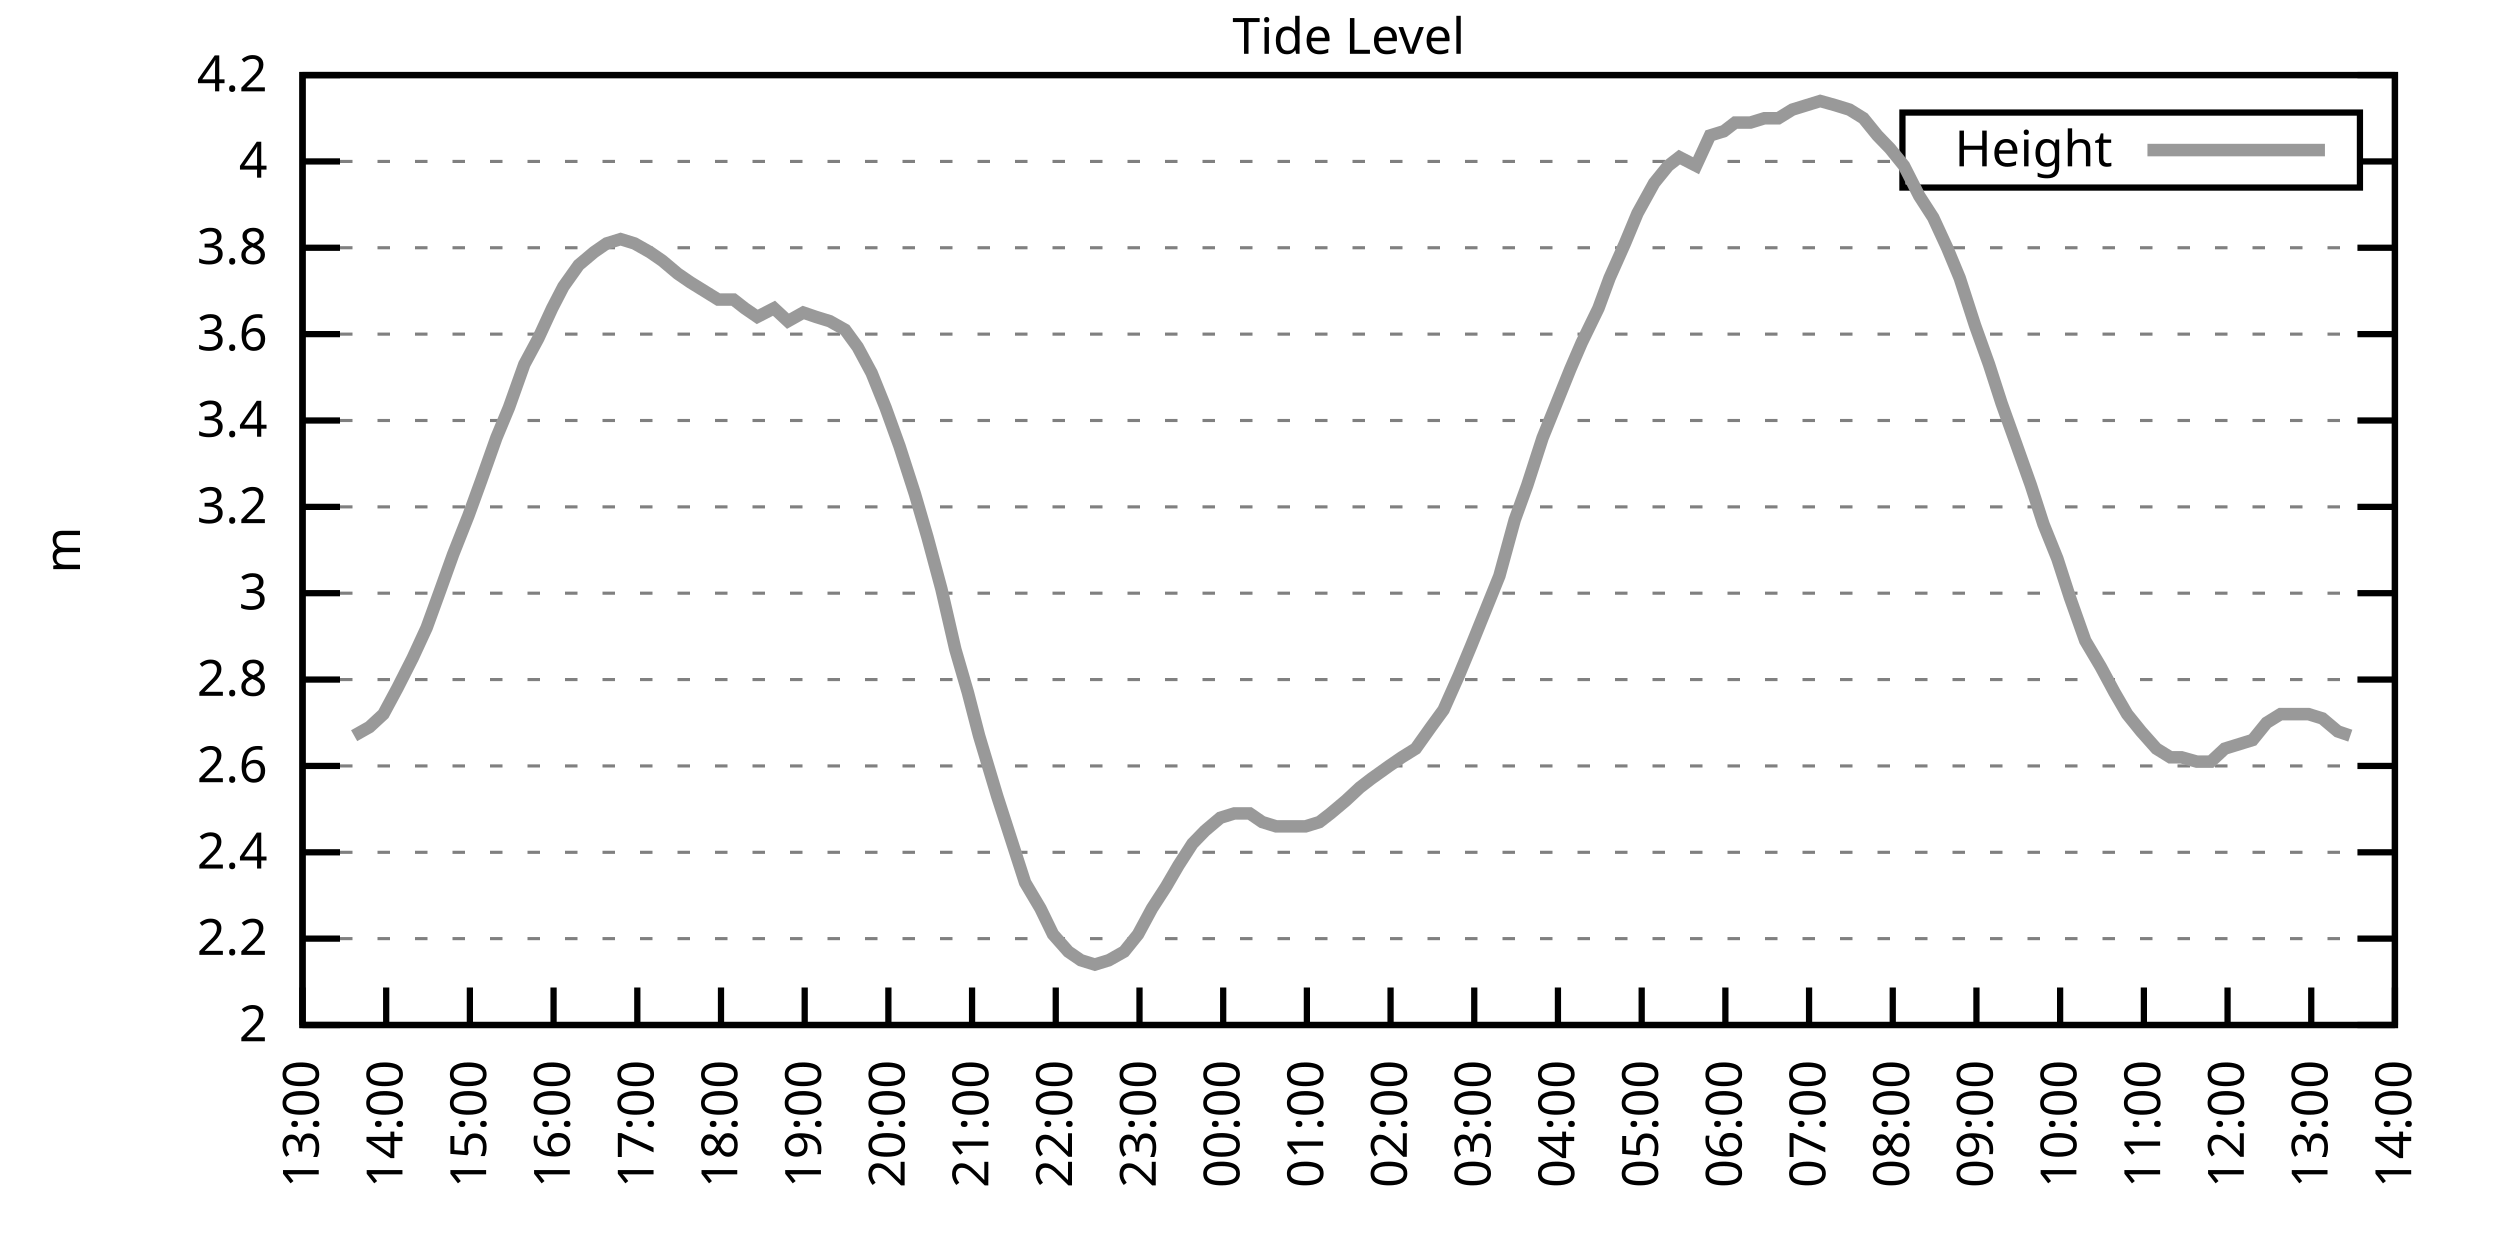
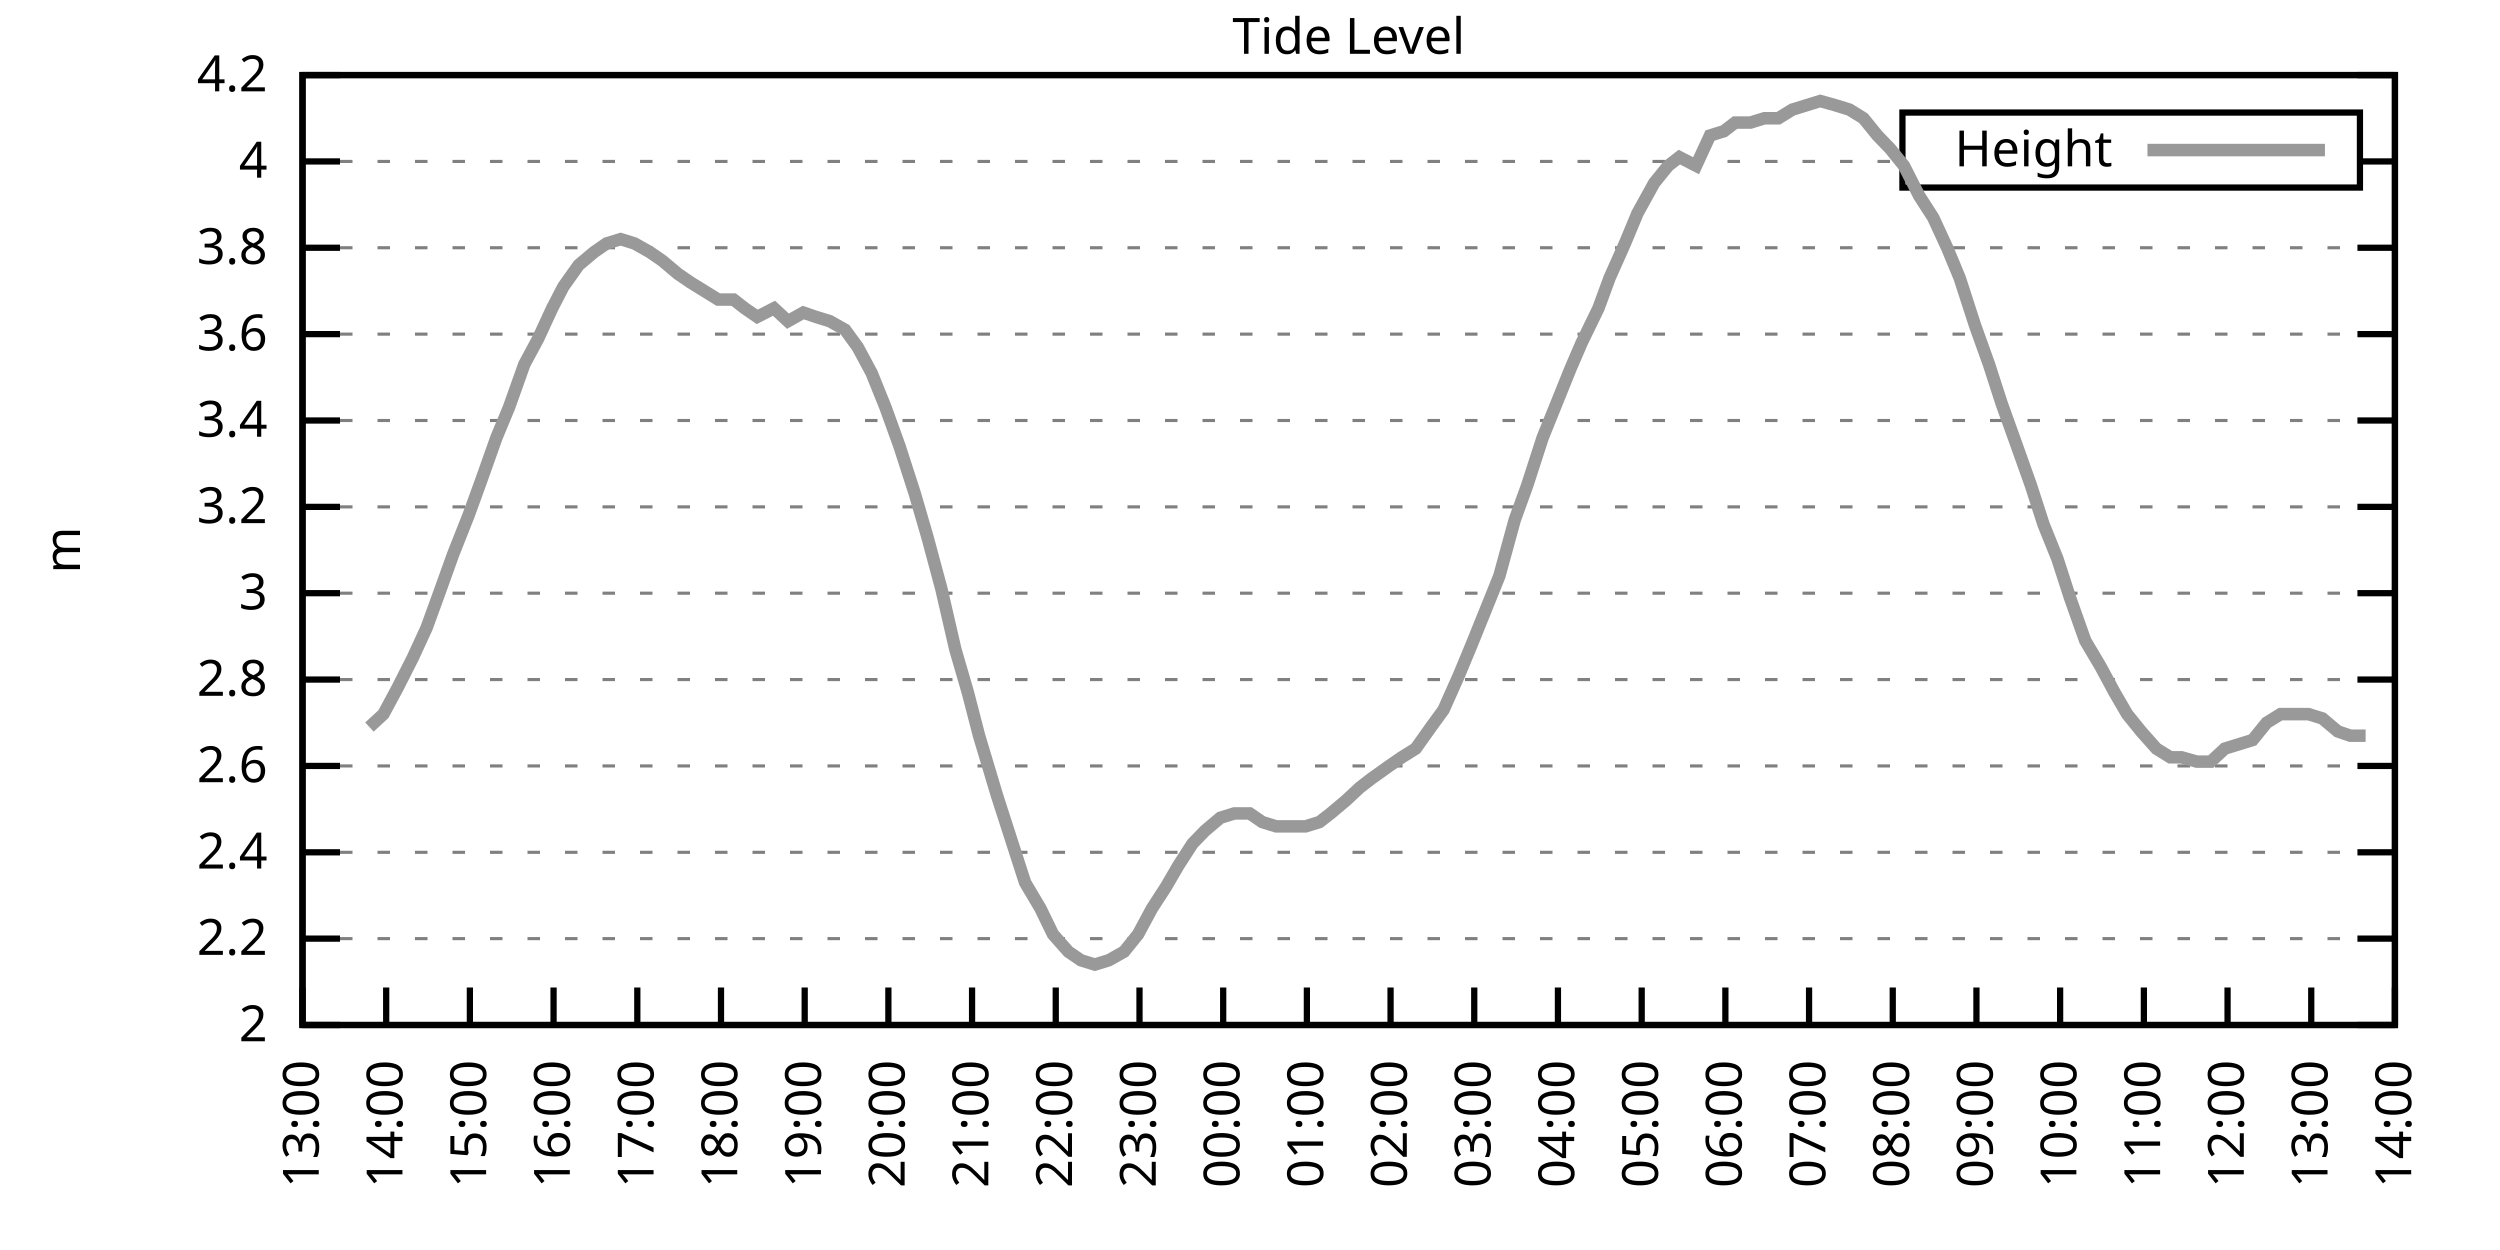
<svg xmlns="http://www.w3.org/2000/svg" xmlns:xlink="http://www.w3.org/1999/xlink" width="400" height="200" viewBox="0 0 400 200">
  <g id="gnuplot_canvas">
    <rect x="0" y="0" width="400" height="200" fill="none" />
    <defs>
      <circle id="gpDot" r="0.5" stroke-width="0.5" stroke="currentColor" />
      <path id="gpPt0" stroke-width="0.333" stroke="currentColor" d="M-1,0 h2 M0,-1 v2" />
      <path id="gpPt1" stroke-width="0.333" stroke="currentColor" d="M-1,-1 L1,1 M1,-1 L-1,1" />
      <path id="gpPt2" stroke-width="0.333" stroke="currentColor" d="M-1,0 L1,0 M0,-1 L0,1 M-1,-1 L1,1 M-1,1 L1,-1" />
      <rect id="gpPt3" stroke-width="0.333" stroke="currentColor" x="-1" y="-1" width="2" height="2" />
      <rect id="gpPt4" stroke-width="0.333" stroke="currentColor" fill="currentColor" x="-1" y="-1" width="2" height="2" />
      <circle id="gpPt5" stroke-width="0.333" stroke="currentColor" cx="0" cy="0" r="1" />
      <use xlink:href="#gpPt5" id="gpPt6" fill="currentColor" stroke="none" />
      <path id="gpPt7" stroke-width="0.333" stroke="currentColor" d="M0,-1.33 L-1.33,0.67 L1.33,0.67 z" />
      <use xlink:href="#gpPt7" id="gpPt8" fill="currentColor" stroke="none" />
      <use xlink:href="#gpPt7" id="gpPt9" stroke="currentColor" transform="rotate(180)" />
      <use xlink:href="#gpPt9" id="gpPt10" fill="currentColor" stroke="none" />
      <use xlink:href="#gpPt3" id="gpPt11" stroke="currentColor" transform="rotate(45)" />
      <use xlink:href="#gpPt11" id="gpPt12" fill="currentColor" stroke="none" />
      <path id="gpPt13" stroke-width="0.333" stroke="currentColor" d="M0,1.330 L1.265,0.411 L0.782,-1.067 L-0.782,-1.076 L-1.265,0.411 z" />
      <use xlink:href="#gpPt13" id="gpPt14" fill="currentColor" stroke="none" />
      <filter id="textbox" filterUnits="objectBoundingBox" x="0" y="0" height="1" width="1">
        <feFlood flood-color="white" flood-opacity="1" result="bgnd" />
        <feComposite in="SourceGraphic" in2="bgnd" operator="atop" />
      </filter>
      <filter id="greybox" filterUnits="objectBoundingBox" x="0" y="0" height="1" width="1">
        <feFlood flood-color="lightgrey" flood-opacity="1" result="grey" />
        <feComposite in="SourceGraphic" in2="grey" operator="atop" />
      </filter>
    </defs>
    <g fill="none" color="white" stroke="currentColor" stroke-width="1.00" stroke-linecap="butt" stroke-linejoin="miter">
</g>
    <g fill="none" color="black" stroke="currentColor" stroke-width="1.00" stroke-linecap="butt" stroke-linejoin="miter">
      <g stroke="none" shape-rendering="crispEdges">
        <polygon fill="rgb(255, 255, 255)" points="48.40,164.00 383.18,164.00 383.18,12.02 48.40,12.02 " />
      </g>
    </g>
    <g fill="none" color="black" stroke="currentColor" stroke-width="1.00" stroke-linecap="butt" stroke-linejoin="miter">
</g>
    <g fill="none" color="black" stroke="black" stroke-width="0.50" stroke-linecap="butt" stroke-linejoin="miter">
</g>
    <g fill="none" color="gray" stroke="currentColor" stroke-width="0.50" stroke-linecap="butt" stroke-linejoin="miter">
      <path stroke="gray" stroke-dasharray="2,4" class="gridline" d="M48.40,164.00 L383.19,164.00  " />
    </g>
    <g fill="none" color="gray" stroke="gray" stroke-width="1.00" stroke-linecap="butt" stroke-linejoin="miter">
</g>
    <g fill="none" color="black" stroke="currentColor" stroke-width="1.00" stroke-linecap="butt" stroke-linejoin="miter">
      <path stroke="black" d="M48.40,164.00 L54.40,164.00 M383.19,164.00 L377.19,164.00  " />
      <g transform="translate(42.80,166.60)" stroke="none" fill="black" font-family="Sans" font-size="8.00" text-anchor="end">
        <text>
          <tspan font-family="Sans"> 2</tspan>
        </text>
      </g>
    </g>
    <g fill="none" color="black" stroke="currentColor" stroke-width="1.00" stroke-linecap="butt" stroke-linejoin="miter">
</g>
    <g fill="none" color="black" stroke="black" stroke-width="0.50" stroke-linecap="butt" stroke-linejoin="miter">
</g>
    <g fill="none" color="gray" stroke="currentColor" stroke-width="0.50" stroke-linecap="butt" stroke-linejoin="miter">
      <path stroke="gray" stroke-dasharray="2,4" class="gridline" d="M48.40,150.18 L383.19,150.18  " />
    </g>
    <g fill="none" color="gray" stroke="gray" stroke-width="1.00" stroke-linecap="butt" stroke-linejoin="miter">
</g>
    <g fill="none" color="black" stroke="currentColor" stroke-width="1.00" stroke-linecap="butt" stroke-linejoin="miter">
      <path stroke="black" d="M48.40,150.18 L54.40,150.18 M383.19,150.18 L377.19,150.18  " />
      <g transform="translate(42.80,152.78)" stroke="none" fill="black" font-family="Sans" font-size="8.00" text-anchor="end">
        <text>
          <tspan font-family="Sans"> 2.2</tspan>
        </text>
      </g>
    </g>
    <g fill="none" color="black" stroke="currentColor" stroke-width="1.00" stroke-linecap="butt" stroke-linejoin="miter">
</g>
    <g fill="none" color="black" stroke="black" stroke-width="0.50" stroke-linecap="butt" stroke-linejoin="miter">
</g>
    <g fill="none" color="gray" stroke="currentColor" stroke-width="0.50" stroke-linecap="butt" stroke-linejoin="miter">
      <path stroke="gray" stroke-dasharray="2,4" class="gridline" d="M48.40,136.37 L383.19,136.37  " />
    </g>
    <g fill="none" color="gray" stroke="gray" stroke-width="1.00" stroke-linecap="butt" stroke-linejoin="miter">
</g>
    <g fill="none" color="black" stroke="currentColor" stroke-width="1.00" stroke-linecap="butt" stroke-linejoin="miter">
      <path stroke="black" d="M48.40,136.37 L54.40,136.37 M383.19,136.37 L377.19,136.37  " />
      <g transform="translate(42.80,138.97)" stroke="none" fill="black" font-family="Sans" font-size="8.00" text-anchor="end">
        <text>
          <tspan font-family="Sans"> 2.4</tspan>
        </text>
      </g>
    </g>
    <g fill="none" color="black" stroke="currentColor" stroke-width="1.00" stroke-linecap="butt" stroke-linejoin="miter">
</g>
    <g fill="none" color="black" stroke="black" stroke-width="0.50" stroke-linecap="butt" stroke-linejoin="miter">
</g>
    <g fill="none" color="gray" stroke="currentColor" stroke-width="0.50" stroke-linecap="butt" stroke-linejoin="miter">
      <path stroke="gray" stroke-dasharray="2,4" class="gridline" d="M48.40,122.55 L383.19,122.55  " />
    </g>
    <g fill="none" color="gray" stroke="gray" stroke-width="1.00" stroke-linecap="butt" stroke-linejoin="miter">
</g>
    <g fill="none" color="black" stroke="currentColor" stroke-width="1.00" stroke-linecap="butt" stroke-linejoin="miter">
      <path stroke="black" d="M48.40,122.55 L54.40,122.55 M383.19,122.55 L377.19,122.55  " />
      <g transform="translate(42.80,125.15)" stroke="none" fill="black" font-family="Sans" font-size="8.00" text-anchor="end">
        <text>
          <tspan font-family="Sans"> 2.6</tspan>
        </text>
      </g>
    </g>
    <g fill="none" color="black" stroke="currentColor" stroke-width="1.00" stroke-linecap="butt" stroke-linejoin="miter">
</g>
    <g fill="none" color="black" stroke="black" stroke-width="0.50" stroke-linecap="butt" stroke-linejoin="miter">
</g>
    <g fill="none" color="gray" stroke="currentColor" stroke-width="0.50" stroke-linecap="butt" stroke-linejoin="miter">
      <path stroke="gray" stroke-dasharray="2,4" class="gridline" d="M48.40,108.73 L383.19,108.73  " />
    </g>
    <g fill="none" color="gray" stroke="gray" stroke-width="1.00" stroke-linecap="butt" stroke-linejoin="miter">
</g>
    <g fill="none" color="black" stroke="currentColor" stroke-width="1.00" stroke-linecap="butt" stroke-linejoin="miter">
      <path stroke="black" d="M48.40,108.73 L54.40,108.73 M383.19,108.73 L377.19,108.73  " />
      <g transform="translate(42.80,111.33)" stroke="none" fill="black" font-family="Sans" font-size="8.00" text-anchor="end">
        <text>
          <tspan font-family="Sans"> 2.8</tspan>
        </text>
      </g>
    </g>
    <g fill="none" color="black" stroke="currentColor" stroke-width="1.00" stroke-linecap="butt" stroke-linejoin="miter">
</g>
    <g fill="none" color="black" stroke="black" stroke-width="0.50" stroke-linecap="butt" stroke-linejoin="miter">
</g>
    <g fill="none" color="gray" stroke="currentColor" stroke-width="0.50" stroke-linecap="butt" stroke-linejoin="miter">
      <path stroke="gray" stroke-dasharray="2,4" class="gridline" d="M48.40,94.91 L383.19,94.91  " />
    </g>
    <g fill="none" color="gray" stroke="gray" stroke-width="1.00" stroke-linecap="butt" stroke-linejoin="miter">
</g>
    <g fill="none" color="black" stroke="currentColor" stroke-width="1.00" stroke-linecap="butt" stroke-linejoin="miter">
      <path stroke="black" d="M48.40,94.91 L54.40,94.91 M383.19,94.91 L377.19,94.91  " />
      <g transform="translate(42.80,97.51)" stroke="none" fill="black" font-family="Sans" font-size="8.00" text-anchor="end">
        <text>
          <tspan font-family="Sans"> 3</tspan>
        </text>
      </g>
    </g>
    <g fill="none" color="black" stroke="currentColor" stroke-width="1.00" stroke-linecap="butt" stroke-linejoin="miter">
</g>
    <g fill="none" color="black" stroke="black" stroke-width="0.50" stroke-linecap="butt" stroke-linejoin="miter">
</g>
    <g fill="none" color="gray" stroke="currentColor" stroke-width="0.50" stroke-linecap="butt" stroke-linejoin="miter">
      <path stroke="gray" stroke-dasharray="2,4" class="gridline" d="M48.40,81.10 L383.19,81.10  " />
    </g>
    <g fill="none" color="gray" stroke="gray" stroke-width="1.00" stroke-linecap="butt" stroke-linejoin="miter">
</g>
    <g fill="none" color="black" stroke="currentColor" stroke-width="1.00" stroke-linecap="butt" stroke-linejoin="miter">
      <path stroke="black" d="M48.40,81.10 L54.40,81.10 M383.19,81.10 L377.19,81.10  " />
      <g transform="translate(42.80,83.70)" stroke="none" fill="black" font-family="Sans" font-size="8.00" text-anchor="end">
        <text>
          <tspan font-family="Sans"> 3.2</tspan>
        </text>
      </g>
    </g>
    <g fill="none" color="black" stroke="currentColor" stroke-width="1.00" stroke-linecap="butt" stroke-linejoin="miter">
</g>
    <g fill="none" color="black" stroke="black" stroke-width="0.50" stroke-linecap="butt" stroke-linejoin="miter">
</g>
    <g fill="none" color="gray" stroke="currentColor" stroke-width="0.50" stroke-linecap="butt" stroke-linejoin="miter">
      <path stroke="gray" stroke-dasharray="2,4" class="gridline" d="M48.40,67.28 L383.19,67.28  " />
    </g>
    <g fill="none" color="gray" stroke="gray" stroke-width="1.00" stroke-linecap="butt" stroke-linejoin="miter">
</g>
    <g fill="none" color="black" stroke="currentColor" stroke-width="1.00" stroke-linecap="butt" stroke-linejoin="miter">
      <path stroke="black" d="M48.40,67.28 L54.40,67.28 M383.19,67.28 L377.19,67.28  " />
      <g transform="translate(42.80,69.88)" stroke="none" fill="black" font-family="Sans" font-size="8.00" text-anchor="end">
        <text>
          <tspan font-family="Sans"> 3.4</tspan>
        </text>
      </g>
    </g>
    <g fill="none" color="black" stroke="currentColor" stroke-width="1.00" stroke-linecap="butt" stroke-linejoin="miter">
</g>
    <g fill="none" color="black" stroke="black" stroke-width="0.50" stroke-linecap="butt" stroke-linejoin="miter">
</g>
    <g fill="none" color="gray" stroke="currentColor" stroke-width="0.50" stroke-linecap="butt" stroke-linejoin="miter">
      <path stroke="gray" stroke-dasharray="2,4" class="gridline" d="M48.40,53.46 L383.19,53.46  " />
    </g>
    <g fill="none" color="gray" stroke="gray" stroke-width="1.00" stroke-linecap="butt" stroke-linejoin="miter">
</g>
    <g fill="none" color="black" stroke="currentColor" stroke-width="1.00" stroke-linecap="butt" stroke-linejoin="miter">
      <path stroke="black" d="M48.40,53.46 L54.40,53.46 M383.19,53.46 L377.19,53.46  " />
      <g transform="translate(42.80,56.06)" stroke="none" fill="black" font-family="Sans" font-size="8.00" text-anchor="end">
        <text>
          <tspan font-family="Sans"> 3.6</tspan>
        </text>
      </g>
    </g>
    <g fill="none" color="black" stroke="currentColor" stroke-width="1.00" stroke-linecap="butt" stroke-linejoin="miter">
</g>
    <g fill="none" color="black" stroke="black" stroke-width="0.50" stroke-linecap="butt" stroke-linejoin="miter">
</g>
    <g fill="none" color="gray" stroke="currentColor" stroke-width="0.50" stroke-linecap="butt" stroke-linejoin="miter">
      <path stroke="gray" stroke-dasharray="2,4" class="gridline" d="M48.40,39.64 L383.19,39.64  " />
    </g>
    <g fill="none" color="gray" stroke="gray" stroke-width="1.00" stroke-linecap="butt" stroke-linejoin="miter">
</g>
    <g fill="none" color="black" stroke="currentColor" stroke-width="1.00" stroke-linecap="butt" stroke-linejoin="miter">
      <path stroke="black" d="M48.40,39.64 L54.40,39.64 M383.19,39.64 L377.19,39.64  " />
      <g transform="translate(42.80,42.24)" stroke="none" fill="black" font-family="Sans" font-size="8.00" text-anchor="end">
        <text>
          <tspan font-family="Sans"> 3.8</tspan>
        </text>
      </g>
    </g>
    <g fill="none" color="black" stroke="currentColor" stroke-width="1.00" stroke-linecap="butt" stroke-linejoin="miter">
</g>
    <g fill="none" color="black" stroke="black" stroke-width="0.50" stroke-linecap="butt" stroke-linejoin="miter">
</g>
    <g fill="none" color="gray" stroke="currentColor" stroke-width="0.50" stroke-linecap="butt" stroke-linejoin="miter">
      <path stroke="gray" stroke-dasharray="2,4" class="gridline" d="M48.40,25.83 L304.39,25.83 M377.59,25.83 L383.19,25.83  " />
    </g>
    <g fill="none" color="gray" stroke="gray" stroke-width="1.00" stroke-linecap="butt" stroke-linejoin="miter">
</g>
    <g fill="none" color="black" stroke="currentColor" stroke-width="1.00" stroke-linecap="butt" stroke-linejoin="miter">
      <path stroke="black" d="M48.40,25.83 L54.40,25.83 M383.19,25.83 L377.19,25.83  " />
      <g transform="translate(42.80,28.43)" stroke="none" fill="black" font-family="Sans" font-size="8.00" text-anchor="end">
        <text>
          <tspan font-family="Sans"> 4</tspan>
        </text>
      </g>
    </g>
    <g fill="none" color="black" stroke="currentColor" stroke-width="1.00" stroke-linecap="butt" stroke-linejoin="miter">
</g>
    <g fill="none" color="black" stroke="black" stroke-width="0.50" stroke-linecap="butt" stroke-linejoin="miter">
</g>
    <g fill="none" color="gray" stroke="currentColor" stroke-width="0.50" stroke-linecap="butt" stroke-linejoin="miter">
      <path stroke="gray" stroke-dasharray="2,4" class="gridline" d="M48.40,12.01 L383.19,12.01  " />
    </g>
    <g fill="none" color="gray" stroke="gray" stroke-width="1.00" stroke-linecap="butt" stroke-linejoin="miter">
</g>
    <g fill="none" color="black" stroke="currentColor" stroke-width="1.00" stroke-linecap="butt" stroke-linejoin="miter">
      <path stroke="black" d="M48.40,12.01 L54.40,12.01 M383.19,12.01 L377.19,12.01  " />
      <g transform="translate(42.80,14.61)" stroke="none" fill="black" font-family="Sans" font-size="8.00" text-anchor="end">
        <text>
          <tspan font-family="Sans"> 4.2</tspan>
        </text>
      </g>
    </g>
    <g fill="none" color="black" stroke="currentColor" stroke-width="1.00" stroke-linecap="butt" stroke-linejoin="miter">
      <path stroke="black" d="M48.40,164.00 L48.40,158.00  " />
      <g transform="translate(51.00,169.60) rotate(270.00)" stroke="none" fill="black" font-family="Sans" font-size="8.00" text-anchor="end">
        <text>
          <tspan font-family="Sans">13:00</tspan>
        </text>
      </g>
    </g>
    <g fill="none" color="black" stroke="currentColor" stroke-width="1.00" stroke-linecap="butt" stroke-linejoin="miter">
      <path stroke="black" d="M61.79,164.00 L61.79,158.00  " />
      <g transform="translate(64.39,169.60) rotate(270.00)" stroke="none" fill="black" font-family="Sans" font-size="8.00" text-anchor="end">
        <text>
          <tspan font-family="Sans">14:00</tspan>
        </text>
      </g>
    </g>
    <g fill="none" color="black" stroke="currentColor" stroke-width="1.00" stroke-linecap="butt" stroke-linejoin="miter">
      <path stroke="black" d="M75.18,164.00 L75.18,158.00  " />
      <g transform="translate(77.78,169.60) rotate(270.00)" stroke="none" fill="black" font-family="Sans" font-size="8.00" text-anchor="end">
        <text>
          <tspan font-family="Sans">15:00</tspan>
        </text>
      </g>
    </g>
    <g fill="none" color="black" stroke="currentColor" stroke-width="1.00" stroke-linecap="butt" stroke-linejoin="miter">
      <path stroke="black" d="M88.57,164.00 L88.57,158.00  " />
      <g transform="translate(91.17,169.60) rotate(270.00)" stroke="none" fill="black" font-family="Sans" font-size="8.00" text-anchor="end">
        <text>
          <tspan font-family="Sans">16:00</tspan>
        </text>
      </g>
    </g>
    <g fill="none" color="black" stroke="currentColor" stroke-width="1.00" stroke-linecap="butt" stroke-linejoin="miter">
      <path stroke="black" d="M101.97,164.00 L101.97,158.00  " />
      <g transform="translate(104.57,169.60) rotate(270.00)" stroke="none" fill="black" font-family="Sans" font-size="8.00" text-anchor="end">
        <text>
          <tspan font-family="Sans">17:00</tspan>
        </text>
      </g>
    </g>
    <g fill="none" color="black" stroke="currentColor" stroke-width="1.00" stroke-linecap="butt" stroke-linejoin="miter">
      <path stroke="black" d="M115.36,164.00 L115.36,158.00  " />
      <g transform="translate(117.96,169.60) rotate(270.00)" stroke="none" fill="black" font-family="Sans" font-size="8.00" text-anchor="end">
        <text>
          <tspan font-family="Sans">18:00</tspan>
        </text>
      </g>
    </g>
    <g fill="none" color="black" stroke="currentColor" stroke-width="1.00" stroke-linecap="butt" stroke-linejoin="miter">
      <path stroke="black" d="M128.75,164.00 L128.75,158.00  " />
      <g transform="translate(131.35,169.60) rotate(270.00)" stroke="none" fill="black" font-family="Sans" font-size="8.00" text-anchor="end">
        <text>
          <tspan font-family="Sans">19:00</tspan>
        </text>
      </g>
    </g>
    <g fill="none" color="black" stroke="currentColor" stroke-width="1.00" stroke-linecap="butt" stroke-linejoin="miter">
      <path stroke="black" d="M142.14,164.00 L142.14,158.00  " />
      <g transform="translate(144.74,169.60) rotate(270.00)" stroke="none" fill="black" font-family="Sans" font-size="8.00" text-anchor="end">
        <text>
          <tspan font-family="Sans">20:00</tspan>
        </text>
      </g>
    </g>
    <g fill="none" color="black" stroke="currentColor" stroke-width="1.00" stroke-linecap="butt" stroke-linejoin="miter">
      <path stroke="black" d="M155.53,164.00 L155.53,158.00  " />
      <g transform="translate(158.13,169.60) rotate(270.00)" stroke="none" fill="black" font-family="Sans" font-size="8.00" text-anchor="end">
        <text>
          <tspan font-family="Sans">21:00</tspan>
        </text>
      </g>
    </g>
    <g fill="none" color="black" stroke="currentColor" stroke-width="1.00" stroke-linecap="butt" stroke-linejoin="miter">
      <path stroke="black" d="M168.92,164.00 L168.92,158.00  " />
      <g transform="translate(171.52,169.60) rotate(270.00)" stroke="none" fill="black" font-family="Sans" font-size="8.00" text-anchor="end">
        <text>
          <tspan font-family="Sans">22:00</tspan>
        </text>
      </g>
    </g>
    <g fill="none" color="black" stroke="currentColor" stroke-width="1.00" stroke-linecap="butt" stroke-linejoin="miter">
      <path stroke="black" d="M182.32,164.00 L182.32,158.00  " />
      <g transform="translate(184.92,169.60) rotate(270.00)" stroke="none" fill="black" font-family="Sans" font-size="8.00" text-anchor="end">
        <text>
          <tspan font-family="Sans">23:00</tspan>
        </text>
      </g>
    </g>
    <g fill="none" color="black" stroke="currentColor" stroke-width="1.00" stroke-linecap="butt" stroke-linejoin="miter">
      <path stroke="black" d="M195.71,164.00 L195.71,158.00  " />
      <g transform="translate(198.31,169.60) rotate(270.00)" stroke="none" fill="black" font-family="Sans" font-size="8.00" text-anchor="end">
        <text>
          <tspan font-family="Sans">00:00</tspan>
        </text>
      </g>
    </g>
    <g fill="none" color="black" stroke="currentColor" stroke-width="1.00" stroke-linecap="butt" stroke-linejoin="miter">
      <path stroke="black" d="M209.10,164.00 L209.10,158.00  " />
      <g transform="translate(211.70,169.60) rotate(270.00)" stroke="none" fill="black" font-family="Sans" font-size="8.00" text-anchor="end">
        <text>
          <tspan font-family="Sans">01:00</tspan>
        </text>
      </g>
    </g>
    <g fill="none" color="black" stroke="currentColor" stroke-width="1.00" stroke-linecap="butt" stroke-linejoin="miter">
      <path stroke="black" d="M222.49,164.00 L222.49,158.00  " />
      <g transform="translate(225.09,169.60) rotate(270.00)" stroke="none" fill="black" font-family="Sans" font-size="8.00" text-anchor="end">
        <text>
          <tspan font-family="Sans">02:00</tspan>
        </text>
      </g>
    </g>
    <g fill="none" color="black" stroke="currentColor" stroke-width="1.00" stroke-linecap="butt" stroke-linejoin="miter">
      <path stroke="black" d="M235.88,164.00 L235.88,158.00  " />
      <g transform="translate(238.48,169.60) rotate(270.00)" stroke="none" fill="black" font-family="Sans" font-size="8.00" text-anchor="end">
        <text>
          <tspan font-family="Sans">03:00</tspan>
        </text>
      </g>
    </g>
    <g fill="none" color="black" stroke="currentColor" stroke-width="1.00" stroke-linecap="butt" stroke-linejoin="miter">
      <path stroke="black" d="M249.27,164.00 L249.27,158.00  " />
      <g transform="translate(251.87,169.60) rotate(270.00)" stroke="none" fill="black" font-family="Sans" font-size="8.00" text-anchor="end">
        <text>
          <tspan font-family="Sans">04:00</tspan>
        </text>
      </g>
    </g>
    <g fill="none" color="black" stroke="currentColor" stroke-width="1.00" stroke-linecap="butt" stroke-linejoin="miter">
      <path stroke="black" d="M262.67,164.00 L262.67,158.00  " />
      <g transform="translate(265.27,169.60) rotate(270.00)" stroke="none" fill="black" font-family="Sans" font-size="8.00" text-anchor="end">
        <text>
          <tspan font-family="Sans">05:00</tspan>
        </text>
      </g>
    </g>
    <g fill="none" color="black" stroke="currentColor" stroke-width="1.00" stroke-linecap="butt" stroke-linejoin="miter">
      <path stroke="black" d="M276.06,164.00 L276.06,158.00  " />
      <g transform="translate(278.66,169.60) rotate(270.00)" stroke="none" fill="black" font-family="Sans" font-size="8.00" text-anchor="end">
        <text>
          <tspan font-family="Sans">06:00</tspan>
        </text>
      </g>
    </g>
    <g fill="none" color="black" stroke="currentColor" stroke-width="1.00" stroke-linecap="butt" stroke-linejoin="miter">
      <path stroke="black" d="M289.45,164.00 L289.45,158.00  " />
      <g transform="translate(292.05,169.60) rotate(270.00)" stroke="none" fill="black" font-family="Sans" font-size="8.00" text-anchor="end">
        <text>
          <tspan font-family="Sans">07:00</tspan>
        </text>
      </g>
    </g>
    <g fill="none" color="black" stroke="currentColor" stroke-width="1.00" stroke-linecap="butt" stroke-linejoin="miter">
      <path stroke="black" d="M302.84,164.00 L302.84,158.00  " />
      <g transform="translate(305.44,169.60) rotate(270.00)" stroke="none" fill="black" font-family="Sans" font-size="8.00" text-anchor="end">
        <text>
          <tspan font-family="Sans">08:00</tspan>
        </text>
      </g>
    </g>
    <g fill="none" color="black" stroke="currentColor" stroke-width="1.00" stroke-linecap="butt" stroke-linejoin="miter">
      <path stroke="black" d="M316.23,164.00 L316.23,158.00  " />
      <g transform="translate(318.83,169.60) rotate(270.00)" stroke="none" fill="black" font-family="Sans" font-size="8.00" text-anchor="end">
        <text>
          <tspan font-family="Sans">09:00</tspan>
        </text>
      </g>
    </g>
    <g fill="none" color="black" stroke="currentColor" stroke-width="1.00" stroke-linecap="butt" stroke-linejoin="miter">
      <path stroke="black" d="M329.62,164.00 L329.62,158.00  " />
      <g transform="translate(332.22,169.60) rotate(270.00)" stroke="none" fill="black" font-family="Sans" font-size="8.00" text-anchor="end">
        <text>
          <tspan font-family="Sans">10:00</tspan>
        </text>
      </g>
    </g>
    <g fill="none" color="black" stroke="currentColor" stroke-width="1.00" stroke-linecap="butt" stroke-linejoin="miter">
      <path stroke="black" d="M343.02,164.00 L343.02,158.00  " />
      <g transform="translate(345.62,169.60) rotate(270.00)" stroke="none" fill="black" font-family="Sans" font-size="8.00" text-anchor="end">
        <text>
          <tspan font-family="Sans">11:00</tspan>
        </text>
      </g>
    </g>
    <g fill="none" color="black" stroke="currentColor" stroke-width="1.00" stroke-linecap="butt" stroke-linejoin="miter">
      <path stroke="black" d="M356.41,164.00 L356.41,158.00  " />
      <g transform="translate(359.01,169.60) rotate(270.00)" stroke="none" fill="black" font-family="Sans" font-size="8.00" text-anchor="end">
        <text>
          <tspan font-family="Sans">12:00</tspan>
        </text>
      </g>
    </g>
    <g fill="none" color="black" stroke="currentColor" stroke-width="1.00" stroke-linecap="butt" stroke-linejoin="miter">
      <path stroke="black" d="M369.80,164.00 L369.80,158.00  " />
      <g transform="translate(372.40,169.60) rotate(270.00)" stroke="none" fill="black" font-family="Sans" font-size="8.00" text-anchor="end">
        <text>
          <tspan font-family="Sans">13:00</tspan>
        </text>
      </g>
    </g>
    <g fill="none" color="black" stroke="currentColor" stroke-width="1.00" stroke-linecap="butt" stroke-linejoin="miter">
      <path stroke="black" d="M383.19,164.00 L383.19,158.00  " />
      <g transform="translate(385.79,169.60) rotate(270.00)" stroke="none" fill="black" font-family="Sans" font-size="8.00" text-anchor="end">
        <text>
          <tspan font-family="Sans">14:00</tspan>
        </text>
      </g>
    </g>
    <g fill="none" color="black" stroke="currentColor" stroke-width="1.00" stroke-linecap="butt" stroke-linejoin="miter">
</g>
    <g fill="none" color="black" stroke="currentColor" stroke-width="1.00" stroke-linecap="butt" stroke-linejoin="miter">
      <path stroke="black" d="M48.40,12.01 L48.40,164.00 L383.19,164.00 L383.19,12.01 L48.40,12.01 Z  " />
    </g>
    <g fill="none" color="black" stroke="currentColor" stroke-width="1.00" stroke-linecap="butt" stroke-linejoin="miter">
</g>
    <g fill="none" color="black" stroke="currentColor" stroke-width="1.00" stroke-linecap="butt" stroke-linejoin="miter">
      <path stroke="black" d="M304.39,30.01 L304.39,18.01 L377.59,18.01 L377.59,30.01 L304.39,30.01 Z  " />
    </g>
    <g id="Tide_level_plot_1">
      <g fill="none" color="white" stroke="black" stroke-width="2.00" stroke-linecap="butt" stroke-linejoin="miter">
</g>
      <g fill="none" color="black" stroke="currentColor" stroke-width="2.00" stroke-linecap="butt" stroke-linejoin="miter">
        <g transform="translate(337.99,26.61)" stroke="none" fill="black" font-family="Sans" font-size="8.00" text-anchor="end">
          <text>
            <tspan font-family="Sans">Height</tspan>
          </text>
        </g>
      </g>
      <g fill="none" color="black" stroke="currentColor" stroke-width="2.00" stroke-linecap="butt" stroke-linejoin="miter">
-         <path stroke="rgb(153, 153, 153)" d="M343.59,24.01 L371.99,24.01 M56.66,117.71 L59.11,116.33 L61.35,114.26 L63.58,110.11 L66.03,105.28 L68.26,100.44   L70.27,94.91 L72.50,88.70 L74.96,82.48 L76.97,76.95 L79.42,70.04 L81.43,65.21 L83.89,58.30 L86.12,54.15   L88.35,49.32 L90.14,45.86 L92.59,42.41 L95.05,40.34 L97.06,38.95 L99.29,38.26 L101.52,38.95 L103.98,40.34   L105.98,41.72 L108.44,43.79 L110.45,45.17 L112.68,46.55 L114.91,47.93 L117.37,47.93 L119.15,49.32 L121.16,50.70   L123.84,49.32 L126.07,51.39 L128.53,50.01 L130.54,50.70 L132.77,51.39 L135.22,52.77 L137.23,55.53 L139.46,59.68   L141.69,65.21 L143.93,71.42 L146.38,79.02 L148.39,85.93 L150.62,94.22 L152.85,103.89 L154.86,110.80 L156.65,117.71   L159.55,127.38 L161.78,134.29 L164.01,141.20 L166.47,145.35 L168.48,149.49 L170.93,152.26 L172.94,153.64 L175.17,154.33   L177.41,153.64 L179.86,152.26 L182.09,149.49 L184.32,145.35 L186.56,141.89 L188.57,138.44 L190.80,134.98 L192.81,132.91   L195.26,130.84 L197.49,130.15 L199.95,130.15 L201.96,131.53 L204.19,132.22 L206.64,132.22 L208.88,132.22 L211.11,131.53   L212.89,130.15 L215.35,128.08 L217.58,126.00 L219.37,124.62 L222.27,122.55 L224.28,121.17 L226.51,119.78 L228.96,116.33   L230.97,113.57 L233.43,108.04 L235.44,103.20 L237.67,97.68 L239.90,92.15 L242.36,83.17 L244.36,77.64 L246.82,70.04   L249.05,64.52 L251.28,58.99 L253.07,54.84 L255.75,49.32 L257.53,44.48 L259.99,38.95 L262.00,34.12 L264.67,29.28   L266.91,26.52 L268.69,25.14 L271.37,26.52 L273.60,21.68 L275.83,20.99 L277.62,19.61 L280.07,19.61 L282.31,18.92   L284.54,18.92 L286.77,17.54 L289.00,16.85 L291.23,16.16 L293.69,16.85 L295.92,17.54 L298.15,18.92 L300.39,21.68   L302.39,23.75 L304.63,26.52 L307.08,31.35 L309.31,34.81 L311.54,39.64 L313.55,44.48 L316.01,52.08 L318.24,58.30   L320.25,64.52 L322.48,70.73 L324.94,77.64 L326.95,83.86 L329.18,89.39 L331.19,95.60 L333.64,102.51 L336.10,106.66   L338.33,110.80 L340.34,114.26 L342.57,117.02 L345.02,119.78 L347.26,121.17 L349.04,121.17 L351.50,121.86 L353.73,121.86   L355.96,119.78 L358.19,119.09 L360.42,118.40 L362.66,115.64 L364.89,114.26 L367.12,114.26 L369.35,114.26 L371.58,114.95   L374.04,117.02 L376.05,117.71  " />
+         <path stroke="rgb(153, 153, 153)" d="M343.59,24.01 L371.99,24.01 M59.11,116.33 L61.35,114.26 L63.58,110.11 L66.03,105.28 L68.26,100.44 L70.27,94.91   L72.50,88.70 L74.96,82.48 L76.97,76.95 L79.42,70.04 L81.43,65.21 L83.89,58.30 L86.12,54.15 L88.35,49.32   L90.14,45.86 L92.59,42.41 L95.05,40.34 L97.06,38.95 L99.29,38.26 L101.52,38.95 L103.98,40.34 L105.98,41.72   L108.44,43.79 L110.45,45.17 L112.68,46.55 L114.91,47.93 L117.37,47.93 L119.15,49.32 L121.16,50.70 L123.84,49.32   L126.07,51.39 L128.53,50.01 L130.54,50.70 L132.77,51.39 L135.22,52.77 L137.23,55.53 L139.46,59.68 L141.69,65.21   L143.93,71.42 L146.38,79.02 L148.39,85.93 L150.62,94.22 L152.85,103.89 L154.86,110.80 L156.65,117.71 L159.55,127.38   L161.78,134.29 L164.01,141.20 L166.47,145.35 L168.48,149.49 L170.93,152.26 L172.94,153.64 L175.17,154.33 L177.41,153.64   L179.86,152.26 L182.09,149.49 L184.32,145.35 L186.56,141.89 L188.57,138.44 L190.80,134.98 L192.81,132.91 L195.26,130.84   L197.49,130.15 L199.95,130.15 L201.96,131.53 L204.19,132.22 L206.64,132.22 L208.88,132.22 L211.11,131.53 L212.89,130.15   L215.35,128.08 L217.58,126.00 L219.37,124.62 L222.27,122.55 L224.28,121.17 L226.51,119.78 L228.96,116.33 L230.97,113.57   L233.43,108.04 L235.44,103.20 L237.67,97.68 L239.90,92.15 L242.36,83.17 L244.36,77.64 L246.82,70.04 L249.05,64.52   L251.28,58.99 L253.07,54.84 L255.75,49.32 L257.53,44.48 L259.99,38.95 L262.00,34.12 L264.67,29.28 L266.91,26.52   L268.69,25.14 L271.37,26.52 L273.60,21.68 L275.83,20.99 L277.62,19.61 L280.07,19.61 L282.31,18.92 L284.54,18.92   L286.77,17.54 L289.00,16.85 L291.23,16.16 L293.69,16.85 L295.92,17.54 L298.15,18.92 L300.39,21.68 L302.39,23.75   L304.63,26.52 L307.08,31.35 L309.31,34.81 L311.54,39.64 L313.55,44.48 L316.01,52.08 L318.24,58.30 L320.25,64.52   L322.48,70.73 L324.94,77.64 L326.95,83.86 L329.18,89.39 L331.19,95.60 L333.64,102.51 L336.10,106.66 L338.33,110.80   L340.34,114.26 L342.57,117.02 L345.02,119.78 L347.26,121.17 L349.04,121.17 L351.50,121.86 L353.73,121.86 L355.96,119.78   L358.19,119.09 L360.42,118.40 L362.66,115.64 L364.89,114.26 L367.12,114.26 L369.35,114.26 L371.58,114.95 L374.04,117.02   L376.05,117.71 L378.50,117.71  " />
      </g>
    </g>
    <g fill="none" color="black" stroke="currentColor" stroke-width="2.00" stroke-linecap="butt" stroke-linejoin="miter">
</g>
    <g fill="none" color="black" stroke="black" stroke-width="1.00" stroke-linecap="butt" stroke-linejoin="miter">
</g>
    <g fill="none" color="black" stroke="currentColor" stroke-width="1.00" stroke-linecap="butt" stroke-linejoin="miter">
      <path stroke="black" d="M48.40,12.01 L48.40,164.00 L383.19,164.00 L383.19,12.01 L48.40,12.01 Z  " />
      <g transform="translate(12.80,88.01) rotate(270.00)" stroke="none" fill="black" font-family="Sans" font-size="8.00" text-anchor="middle">
        <text>
          <tspan font-family="Sans">m</tspan>
        </text>
      </g>
    </g>
    <g fill="none" color="black" stroke="currentColor" stroke-width="1.00" stroke-linecap="butt" stroke-linejoin="miter">
</g>
    <g fill="none" color="black" stroke="currentColor" stroke-width="1.00" stroke-linecap="butt" stroke-linejoin="miter">
      <g transform="translate(215.79,8.61)" stroke="none" fill="black" font-family="Sans" font-size="8.00" text-anchor="middle">
        <text>
          <tspan font-family="Sans">Tide Level</tspan>
        </text>
      </g>
    </g>
    <g fill="none" color="black" stroke="currentColor" stroke-width="1.00" stroke-linecap="butt" stroke-linejoin="miter">
</g>
  </g>
</svg>
